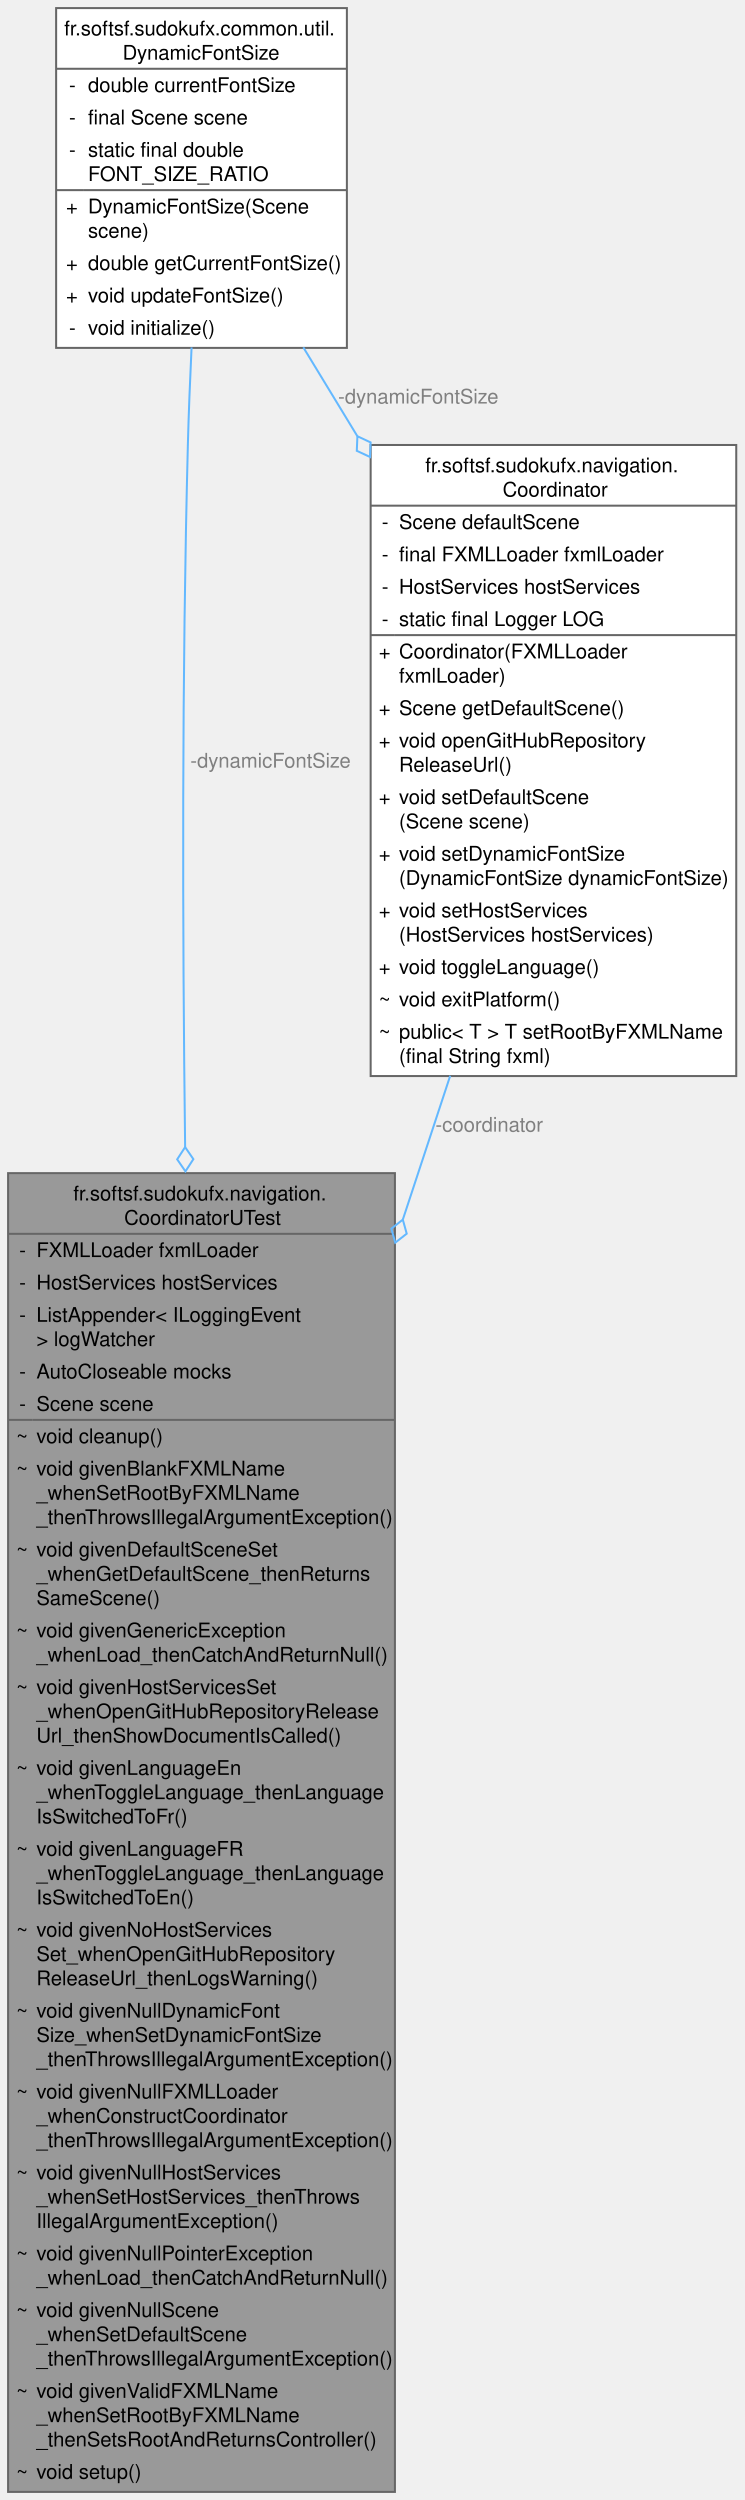
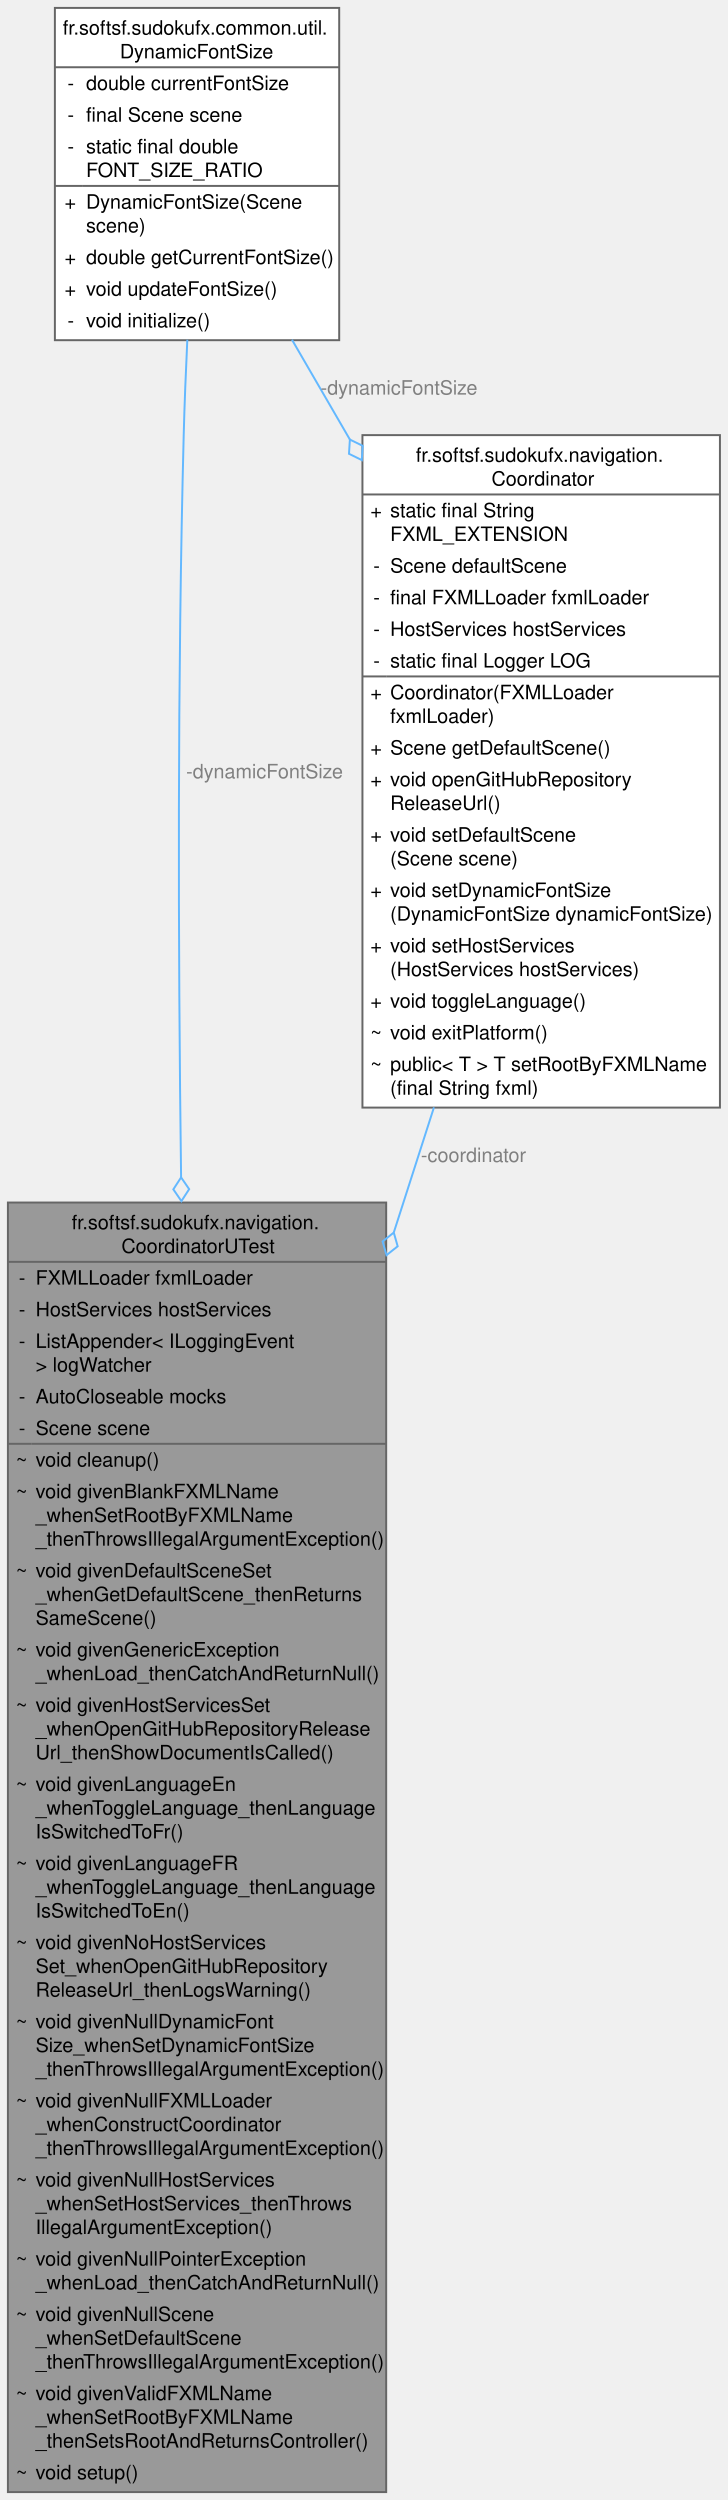
- <svg xmlns="http://www.w3.org/2000/svg" xmlns:xlink="http://www.w3.org/1999/xlink" width="368pt" height="1236pt" viewBox="0.00 0.00 368.00 1236.00">
-   <g id="graph0" class="graph" transform="scale(1 1) rotate(0) translate(4 1232)">
+ <svg xmlns="http://www.w3.org/2000/svg" xmlns:xlink="http://www.w3.org/1999/xlink" width="368pt" height="1264pt" viewBox="0.00 0.00 368.00 1264.00">
+   <g id="graph0" class="graph" transform="scale(1 1) rotate(0) translate(4 1260)">
    <g id="Node000001" class="node">
      <g id="a_Node000001">
        <a xlink:title=" ">
          <polygon fill="#999999" stroke="none" points="191.25,-652 0,-652 0,0 191.25,0 191.25,-652" />
          <text text-anchor="start" x="32.25" y="-638.5" font-family="Helvetica,sans-Serif" font-size="10.00">fr.softsf.sudokufx.navigation.</text>
          <text text-anchor="start" x="57.38" y="-626.5" font-family="Helvetica,sans-Serif" font-size="10.00">CoordinatorUTest</text>
          <text text-anchor="start" x="5.5" y="-610.5" font-family="Helvetica,sans-Serif" font-size="10.00">-</text>
          <text text-anchor="start" x="14" y="-610.5" font-family="Helvetica,sans-Serif" font-size="10.00">FXMLLoader fxmlLoader</text>
          <text text-anchor="start" x="5.5" y="-594.5" font-family="Helvetica,sans-Serif" font-size="10.00">-</text>
          <text text-anchor="start" x="14" y="-594.5" font-family="Helvetica,sans-Serif" font-size="10.00">HostServices hostServices</text>
          <text text-anchor="start" x="5.5" y="-578.5" font-family="Helvetica,sans-Serif" font-size="10.00">-</text>
          <text text-anchor="start" x="14" y="-578.5" font-family="Helvetica,sans-Serif" font-size="10.00">ListAppender&lt; ILoggingEvent</text>
          <text text-anchor="start" x="14" y="-566.5" font-family="Helvetica,sans-Serif" font-size="10.00"> &gt; logWatcher</text>
          <text text-anchor="start" x="5.5" y="-550.5" font-family="Helvetica,sans-Serif" font-size="10.00">-</text>
          <text text-anchor="start" x="14" y="-550.5" font-family="Helvetica,sans-Serif" font-size="10.00">AutoCloseable mocks</text>
          <text text-anchor="start" x="5.5" y="-534.5" font-family="Helvetica,sans-Serif" font-size="10.00">-</text>
          <text text-anchor="start" x="14" y="-534.5" font-family="Helvetica,sans-Serif" font-size="10.00">Scene scene</text>
          <text text-anchor="start" x="4" y="-518.5" font-family="Helvetica,sans-Serif" font-size="10.00">~</text>
          <text text-anchor="start" x="14" y="-518.5" font-family="Helvetica,sans-Serif" font-size="10.00">void cleanup()</text>
          <text text-anchor="start" x="4" y="-502.5" font-family="Helvetica,sans-Serif" font-size="10.00">~</text>
          <text text-anchor="start" x="14" y="-502.5" font-family="Helvetica,sans-Serif" font-size="10.00">void givenBlankFXMLName</text>
          <text text-anchor="start" x="14" y="-490.5" font-family="Helvetica,sans-Serif" font-size="10.00">_whenSetRootByFXMLName</text>
          <text text-anchor="start" x="14" y="-478.5" font-family="Helvetica,sans-Serif" font-size="10.00">_thenThrowsIllegalArgumentException()</text>
          <text text-anchor="start" x="4" y="-462.5" font-family="Helvetica,sans-Serif" font-size="10.00">~</text>
          <text text-anchor="start" x="14" y="-462.5" font-family="Helvetica,sans-Serif" font-size="10.00">void givenDefaultSceneSet</text>
          <text text-anchor="start" x="14" y="-450.5" font-family="Helvetica,sans-Serif" font-size="10.00">_whenGetDefaultScene_thenReturns</text>
          <text text-anchor="start" x="14" y="-438.5" font-family="Helvetica,sans-Serif" font-size="10.00">SameScene()</text>
          <text text-anchor="start" x="4" y="-422.5" font-family="Helvetica,sans-Serif" font-size="10.00">~</text>
          <text text-anchor="start" x="14" y="-422.5" font-family="Helvetica,sans-Serif" font-size="10.00">void givenGenericException</text>
          <text text-anchor="start" x="14" y="-410.5" font-family="Helvetica,sans-Serif" font-size="10.00">_whenLoad_thenCatchAndReturnNull()</text>
          <text text-anchor="start" x="4" y="-394.5" font-family="Helvetica,sans-Serif" font-size="10.00">~</text>
          <text text-anchor="start" x="14" y="-394.5" font-family="Helvetica,sans-Serif" font-size="10.00">void givenHostServicesSet</text>
          <text text-anchor="start" x="14" y="-382.5" font-family="Helvetica,sans-Serif" font-size="10.00">_whenOpenGitHubRepositoryRelease</text>
          <text text-anchor="start" x="14" y="-370.5" font-family="Helvetica,sans-Serif" font-size="10.00">Url_thenShowDocumentIsCalled()</text>
          <text text-anchor="start" x="4" y="-354.5" font-family="Helvetica,sans-Serif" font-size="10.00">~</text>
          <text text-anchor="start" x="14" y="-354.5" font-family="Helvetica,sans-Serif" font-size="10.00">void givenLanguageEn</text>
          <text text-anchor="start" x="14" y="-342.5" font-family="Helvetica,sans-Serif" font-size="10.00">_whenToggleLanguage_thenLanguage</text>
          <text text-anchor="start" x="14" y="-330.5" font-family="Helvetica,sans-Serif" font-size="10.00">IsSwitchedToFr()</text>
          <text text-anchor="start" x="4" y="-314.5" font-family="Helvetica,sans-Serif" font-size="10.00">~</text>
          <text text-anchor="start" x="14" y="-314.5" font-family="Helvetica,sans-Serif" font-size="10.00">void givenLanguageFR</text>
          <text text-anchor="start" x="14" y="-302.5" font-family="Helvetica,sans-Serif" font-size="10.00">_whenToggleLanguage_thenLanguage</text>
          <text text-anchor="start" x="14" y="-290.5" font-family="Helvetica,sans-Serif" font-size="10.00">IsSwitchedToEn()</text>
          <text text-anchor="start" x="4" y="-274.5" font-family="Helvetica,sans-Serif" font-size="10.00">~</text>
          <text text-anchor="start" x="14" y="-274.5" font-family="Helvetica,sans-Serif" font-size="10.00">void givenNoHostServices</text>
          <text text-anchor="start" x="14" y="-262.5" font-family="Helvetica,sans-Serif" font-size="10.00">Set_whenOpenGitHubRepository</text>
          <text text-anchor="start" x="14" y="-250.5" font-family="Helvetica,sans-Serif" font-size="10.00">ReleaseUrl_thenLogsWarning()</text>
          <text text-anchor="start" x="4" y="-234.5" font-family="Helvetica,sans-Serif" font-size="10.00">~</text>
          <text text-anchor="start" x="14" y="-234.5" font-family="Helvetica,sans-Serif" font-size="10.00">void givenNullDynamicFont</text>
          <text text-anchor="start" x="14" y="-222.5" font-family="Helvetica,sans-Serif" font-size="10.00">Size_whenSetDynamicFontSize</text>
          <text text-anchor="start" x="14" y="-210.5" font-family="Helvetica,sans-Serif" font-size="10.00">_thenThrowsIllegalArgumentException()</text>
          <text text-anchor="start" x="4" y="-194.5" font-family="Helvetica,sans-Serif" font-size="10.00">~</text>
          <text text-anchor="start" x="14" y="-194.5" font-family="Helvetica,sans-Serif" font-size="10.00">void givenNullFXMLLoader</text>
          <text text-anchor="start" x="14" y="-182.5" font-family="Helvetica,sans-Serif" font-size="10.00">_whenConstructCoordinator</text>
          <text text-anchor="start" x="14" y="-170.5" font-family="Helvetica,sans-Serif" font-size="10.00">_thenThrowsIllegalArgumentException()</text>
          <text text-anchor="start" x="4" y="-154.5" font-family="Helvetica,sans-Serif" font-size="10.00">~</text>
          <text text-anchor="start" x="14" y="-154.5" font-family="Helvetica,sans-Serif" font-size="10.00">void givenNullHostServices</text>
          <text text-anchor="start" x="14" y="-142.5" font-family="Helvetica,sans-Serif" font-size="10.00">_whenSetHostServices_thenThrows</text>
          <text text-anchor="start" x="14" y="-130.5" font-family="Helvetica,sans-Serif" font-size="10.00">IllegalArgumentException()</text>
          <text text-anchor="start" x="4" y="-114.5" font-family="Helvetica,sans-Serif" font-size="10.00">~</text>
          <text text-anchor="start" x="14" y="-114.5" font-family="Helvetica,sans-Serif" font-size="10.00">void givenNullPointerException</text>
          <text text-anchor="start" x="14" y="-102.5" font-family="Helvetica,sans-Serif" font-size="10.00">_whenLoad_thenCatchAndReturnNull()</text>
          <text text-anchor="start" x="4" y="-86.5" font-family="Helvetica,sans-Serif" font-size="10.00">~</text>
          <text text-anchor="start" x="14" y="-86.5" font-family="Helvetica,sans-Serif" font-size="10.00">void givenNullScene</text>
          <text text-anchor="start" x="14" y="-74.5" font-family="Helvetica,sans-Serif" font-size="10.00">_whenSetDefaultScene</text>
          <text text-anchor="start" x="14" y="-62.5" font-family="Helvetica,sans-Serif" font-size="10.00">_thenThrowsIllegalArgumentException()</text>
          <text text-anchor="start" x="4" y="-46.5" font-family="Helvetica,sans-Serif" font-size="10.00">~</text>
          <text text-anchor="start" x="14" y="-46.5" font-family="Helvetica,sans-Serif" font-size="10.00">void givenValidFXMLName</text>
          <text text-anchor="start" x="14" y="-34.5" font-family="Helvetica,sans-Serif" font-size="10.00">_whenSetRootByFXMLName</text>
          <text text-anchor="start" x="14" y="-22.5" font-family="Helvetica,sans-Serif" font-size="10.00">_thenSetsRootAndReturnsController()</text>
          <text text-anchor="start" x="4" y="-6.5" font-family="Helvetica,sans-Serif" font-size="10.00">~</text>
          <text text-anchor="start" x="14" y="-6.5" font-family="Helvetica,sans-Serif" font-size="10.00">void setup()</text>
          <polygon fill="#666666" stroke="#666666" points="0,-622 0,-622 191.25,-622 191.25,-622 0,-622" />
          <polygon fill="#666666" stroke="#666666" points="0,-530 0,-530 12,-530 12,-530 0,-530" />
          <polygon fill="#666666" stroke="#666666" points="12,-530 12,-530 191.25,-530 191.25,-530 12,-530" />
          <polygon fill="none" stroke="#666666" points="0,0 0,-652 191.25,-652 191.25,0 0,0" />
        </a>
      </g>
    </g>
    <g id="Node000002" class="node">
      <g id="a_Node000002">
        <a xlink:href="classfr_1_1softsf_1_1sudokufx_1_1common_1_1util_1_1_dynamic_font_size.html" target="_top" xlink:title="Manages dynamic font sizing based on the dimensions of a JavaFX Scene.">
-           <polygon fill="white" stroke="none" points="167.5,-1228 23.75,-1228 23.75,-1060 167.5,-1060 167.5,-1228" />
-           <text text-anchor="start" x="27.75" y="-1214.5" font-family="Helvetica,sans-Serif" font-size="10.00">fr.softsf.sudokufx.common.util.</text>
-           <text text-anchor="start" x="56.62" y="-1202.5" font-family="Helvetica,sans-Serif" font-size="10.00">DynamicFontSize</text>
-           <text text-anchor="start" x="30.12" y="-1186.5" font-family="Helvetica,sans-Serif" font-size="10.00">-</text>
-           <text text-anchor="start" x="39.5" y="-1186.5" font-family="Helvetica,sans-Serif" font-size="10.00">double currentFontSize</text>
-           <text text-anchor="start" x="30.12" y="-1170.5" font-family="Helvetica,sans-Serif" font-size="10.00">-</text>
-           <text text-anchor="start" x="39.5" y="-1170.5" font-family="Helvetica,sans-Serif" font-size="10.00">final Scene scene</text>
-           <text text-anchor="start" x="30.12" y="-1154.5" font-family="Helvetica,sans-Serif" font-size="10.00">-</text>
-           <text text-anchor="start" x="39.5" y="-1154.5" font-family="Helvetica,sans-Serif" font-size="10.00">static final double</text>
-           <text text-anchor="start" x="39.5" y="-1142.5" font-family="Helvetica,sans-Serif" font-size="10.00"> FONT_SIZE_RATIO</text>
+           <polygon fill="white" stroke="none" points="167.5,-1256 23.75,-1256 23.75,-1088 167.5,-1088 167.5,-1256" />
+           <text text-anchor="start" x="27.75" y="-1242.5" font-family="Helvetica,sans-Serif" font-size="10.00">fr.softsf.sudokufx.common.util.</text>
+           <text text-anchor="start" x="56.62" y="-1230.5" font-family="Helvetica,sans-Serif" font-size="10.00">DynamicFontSize</text>
+           <text text-anchor="start" x="30.12" y="-1214.5" font-family="Helvetica,sans-Serif" font-size="10.00">-</text>
+           <text text-anchor="start" x="39.5" y="-1214.5" font-family="Helvetica,sans-Serif" font-size="10.00">double currentFontSize</text>
+           <text text-anchor="start" x="30.12" y="-1198.5" font-family="Helvetica,sans-Serif" font-size="10.00">-</text>
+           <text text-anchor="start" x="39.5" y="-1198.5" font-family="Helvetica,sans-Serif" font-size="10.00">final Scene scene</text>
+           <text text-anchor="start" x="30.12" y="-1182.5" font-family="Helvetica,sans-Serif" font-size="10.00">-</text>
+           <text text-anchor="start" x="39.5" y="-1182.5" font-family="Helvetica,sans-Serif" font-size="10.00">static final double</text>
+           <text text-anchor="start" x="39.5" y="-1170.5" font-family="Helvetica,sans-Serif" font-size="10.00"> FONT_SIZE_RATIO</text>
+           <text text-anchor="start" x="28.62" y="-1154.5" font-family="Helvetica,sans-Serif" font-size="10.00">+</text>
+           <text text-anchor="start" x="39.5" y="-1154.5" font-family="Helvetica,sans-Serif" font-size="10.00">DynamicFontSize(Scene</text>
+           <text text-anchor="start" x="39.5" y="-1142.5" font-family="Helvetica,sans-Serif" font-size="10.00"> scene)</text>
          <text text-anchor="start" x="28.62" y="-1126.5" font-family="Helvetica,sans-Serif" font-size="10.00">+</text>
-           <text text-anchor="start" x="39.5" y="-1126.5" font-family="Helvetica,sans-Serif" font-size="10.00">DynamicFontSize(Scene</text>
-           <text text-anchor="start" x="39.5" y="-1114.5" font-family="Helvetica,sans-Serif" font-size="10.00"> scene)</text>
-           <text text-anchor="start" x="28.62" y="-1098.5" font-family="Helvetica,sans-Serif" font-size="10.00">+</text>
-           <text text-anchor="start" x="39.5" y="-1098.5" font-family="Helvetica,sans-Serif" font-size="10.00">double getCurrentFontSize()</text>
-           <text text-anchor="start" x="28.62" y="-1082.5" font-family="Helvetica,sans-Serif" font-size="10.00">+</text>
-           <text text-anchor="start" x="39.5" y="-1082.5" font-family="Helvetica,sans-Serif" font-size="10.00">void updateFontSize()</text>
-           <text text-anchor="start" x="30.12" y="-1066.5" font-family="Helvetica,sans-Serif" font-size="10.00">-</text>
-           <text text-anchor="start" x="39.5" y="-1066.5" font-family="Helvetica,sans-Serif" font-size="10.00">void initialize()</text>
-           <polygon fill="#666666" stroke="#666666" points="23.75,-1198 23.75,-1198 167.5,-1198 167.5,-1198 23.75,-1198" />
-           <polygon fill="#666666" stroke="#666666" points="23.75,-1138 23.75,-1138 37.5,-1138 37.5,-1138 23.75,-1138" />
-           <polygon fill="#666666" stroke="#666666" points="37.5,-1138 37.5,-1138 167.5,-1138 167.5,-1138 37.5,-1138" />
-           <polygon fill="none" stroke="#666666" points="23.75,-1060 23.75,-1228 167.5,-1228 167.5,-1060 23.75,-1060" />
+           <text text-anchor="start" x="39.5" y="-1126.5" font-family="Helvetica,sans-Serif" font-size="10.00">double getCurrentFontSize()</text>
+           <text text-anchor="start" x="28.62" y="-1110.5" font-family="Helvetica,sans-Serif" font-size="10.00">+</text>
+           <text text-anchor="start" x="39.5" y="-1110.5" font-family="Helvetica,sans-Serif" font-size="10.00">void updateFontSize()</text>
+           <text text-anchor="start" x="30.12" y="-1094.5" font-family="Helvetica,sans-Serif" font-size="10.00">-</text>
+           <text text-anchor="start" x="39.5" y="-1094.5" font-family="Helvetica,sans-Serif" font-size="10.00">void initialize()</text>
+           <polygon fill="#666666" stroke="#666666" points="23.75,-1226 23.75,-1226 167.5,-1226 167.5,-1226 23.75,-1226" />
+           <polygon fill="#666666" stroke="#666666" points="23.75,-1166 23.75,-1166 37.5,-1166 37.5,-1166 23.75,-1166" />
+           <polygon fill="#666666" stroke="#666666" points="37.5,-1166 37.5,-1166 167.5,-1166 167.5,-1166 37.5,-1166" />
+           <polygon fill="none" stroke="#666666" points="23.75,-1088 23.75,-1256 167.5,-1256 167.5,-1088 23.75,-1088" />
        </a>
      </g>
    </g>
    <g id="edge1_Node000001_Node000002" class="edge">
      <g id="a_edge1_Node000001_Node000002">
        <a xlink:title=" ">
-           <path fill="none" stroke="#63b8ff" d="M90.71,-1060.22C89.95,-1044.22 89.28,-1027.59 88.88,-1012 85.96,-898.95 86.15,-775.38 87.53,-664.7" />
-           <polygon fill="none" stroke="#63b8ff" points="87.52,-664.86 83.6,-658.81 87.68,-652.86 91.6,-658.92 87.52,-664.86" />
+           <path fill="none" stroke="#63b8ff" d="M90.71,-1088.22C89.95,-1072.22 89.28,-1055.59 88.88,-1040 85.72,-917.62 86.02,-783.38 87.56,-664.72" />
+           <polygon fill="none" stroke="#63b8ff" points="87.56,-664.71 83.64,-658.66 87.72,-652.71 91.64,-658.77 87.56,-664.71" />
        </a>
      </g>
-       <text text-anchor="middle" x="129.75" y="-852.5" font-family="Helvetica,sans-Serif" font-size="10.00" fill="grey"> -dynamicFontSize</text>
+       <text text-anchor="middle" x="129.75" y="-866.5" font-family="Helvetica,sans-Serif" font-size="10.00" fill="grey"> -dynamicFontSize</text>
    </g>
    <g id="Node000003" class="node">
      <g id="a_Node000003">
        <a xlink:href="classfr_1_1softsf_1_1sudokufx_1_1navigation_1_1_coordinator.html" target="_top" xlink:title="Coordinator is a Spring-managed component handling navigation and UI logic in a JavaFX application fo...">
-           <polygon fill="white" stroke="none" points="360,-1012 179.25,-1012 179.25,-700 360,-700 360,-1012" />
-           <text text-anchor="start" x="206.25" y="-998.5" font-family="Helvetica,sans-Serif" font-size="10.00">fr.softsf.sudokufx.navigation.</text>
-           <text text-anchor="start" x="244.5" y="-986.5" font-family="Helvetica,sans-Serif" font-size="10.00">Coordinator</text>
+           <polygon fill="white" stroke="none" points="360,-1040 179.25,-1040 179.25,-700 360,-700 360,-1040" />
+           <text text-anchor="start" x="206.25" y="-1026.5" font-family="Helvetica,sans-Serif" font-size="10.00">fr.softsf.sudokufx.navigation.</text>
+           <text text-anchor="start" x="244.5" y="-1014.5" font-family="Helvetica,sans-Serif" font-size="10.00">Coordinator</text>
+           <text text-anchor="start" x="183.25" y="-998.5" font-family="Helvetica,sans-Serif" font-size="10.00">+</text>
+           <text text-anchor="start" x="193.25" y="-998.5" font-family="Helvetica,sans-Serif" font-size="10.00">static final String</text>
+           <text text-anchor="start" x="193.25" y="-986.5" font-family="Helvetica,sans-Serif" font-size="10.00"> FXML_EXTENSION</text>
          <text text-anchor="start" x="184.75" y="-970.5" font-family="Helvetica,sans-Serif" font-size="10.00">-</text>
          <text text-anchor="start" x="193.25" y="-970.5" font-family="Helvetica,sans-Serif" font-size="10.00">Scene defaultScene</text>
          <text text-anchor="start" x="184.75" y="-954.5" font-family="Helvetica,sans-Serif" font-size="10.00">-</text>
          <text text-anchor="start" x="193.25" y="-954.5" font-family="Helvetica,sans-Serif" font-size="10.00">final FXMLLoader fxmlLoader</text>
          <text text-anchor="start" x="184.75" y="-938.5" font-family="Helvetica,sans-Serif" font-size="10.00">-</text>
          <text text-anchor="start" x="193.25" y="-938.5" font-family="Helvetica,sans-Serif" font-size="10.00">HostServices hostServices</text>
          <text text-anchor="start" x="184.75" y="-922.5" font-family="Helvetica,sans-Serif" font-size="10.00">-</text>
          <text text-anchor="start" x="193.25" y="-922.5" font-family="Helvetica,sans-Serif" font-size="10.00">static final Logger LOG</text>
          <text text-anchor="start" x="183.25" y="-906.5" font-family="Helvetica,sans-Serif" font-size="10.00">+</text>
          <text text-anchor="start" x="193.25" y="-906.5" font-family="Helvetica,sans-Serif" font-size="10.00">Coordinator(FXMLLoader</text>
          <text text-anchor="start" x="193.25" y="-894.5" font-family="Helvetica,sans-Serif" font-size="10.00"> fxmlLoader)</text>
          <text text-anchor="start" x="183.25" y="-878.5" font-family="Helvetica,sans-Serif" font-size="10.00">+</text>
          <text text-anchor="start" x="193.25" y="-878.5" font-family="Helvetica,sans-Serif" font-size="10.00">Scene getDefaultScene()</text>
          <text text-anchor="start" x="183.25" y="-862.5" font-family="Helvetica,sans-Serif" font-size="10.00">+</text>
          <text text-anchor="start" x="193.25" y="-862.5" font-family="Helvetica,sans-Serif" font-size="10.00">void openGitHubRepository</text>
          <text text-anchor="start" x="193.25" y="-850.5" font-family="Helvetica,sans-Serif" font-size="10.00">ReleaseUrl()</text>
          <text text-anchor="start" x="183.25" y="-834.5" font-family="Helvetica,sans-Serif" font-size="10.00">+</text>
          <text text-anchor="start" x="193.25" y="-834.5" font-family="Helvetica,sans-Serif" font-size="10.00">void setDefaultScene</text>
          <text text-anchor="start" x="193.25" y="-822.5" font-family="Helvetica,sans-Serif" font-size="10.00">(Scene scene)</text>
          <text text-anchor="start" x="183.25" y="-806.5" font-family="Helvetica,sans-Serif" font-size="10.00">+</text>
          <text text-anchor="start" x="193.25" y="-806.5" font-family="Helvetica,sans-Serif" font-size="10.00">void setDynamicFontSize</text>
          <text text-anchor="start" x="193.25" y="-794.5" font-family="Helvetica,sans-Serif" font-size="10.00">(DynamicFontSize dynamicFontSize)</text>
          <text text-anchor="start" x="183.25" y="-778.5" font-family="Helvetica,sans-Serif" font-size="10.00">+</text>
          <text text-anchor="start" x="193.25" y="-778.5" font-family="Helvetica,sans-Serif" font-size="10.00">void setHostServices</text>
          <text text-anchor="start" x="193.25" y="-766.5" font-family="Helvetica,sans-Serif" font-size="10.00">(HostServices hostServices)</text>
          <text text-anchor="start" x="183.25" y="-750.5" font-family="Helvetica,sans-Serif" font-size="10.00">+</text>
          <text text-anchor="start" x="193.25" y="-750.5" font-family="Helvetica,sans-Serif" font-size="10.00">void toggleLanguage()</text>
          <text text-anchor="start" x="183.25" y="-734.5" font-family="Helvetica,sans-Serif" font-size="10.00">~</text>
          <text text-anchor="start" x="193.25" y="-734.5" font-family="Helvetica,sans-Serif" font-size="10.00">void exitPlatform()</text>
          <text text-anchor="start" x="183.25" y="-718.5" font-family="Helvetica,sans-Serif" font-size="10.00">~</text>
          <text text-anchor="start" x="193.25" y="-718.5" font-family="Helvetica,sans-Serif" font-size="10.00">public&lt; T &gt; T setRootByFXMLName</text>
          <text text-anchor="start" x="193.25" y="-706.5" font-family="Helvetica,sans-Serif" font-size="10.00">(final String fxml)</text>
-           <polygon fill="#666666" stroke="#666666" points="179.25,-982 179.25,-982 360,-982 360,-982 179.25,-982" />
+           <polygon fill="#666666" stroke="#666666" points="179.25,-1010 179.25,-1010 360,-1010 360,-1010 179.25,-1010" />
          <polygon fill="#666666" stroke="#666666" points="179.25,-918 179.25,-918 191.25,-918 191.25,-918 179.25,-918" />
          <polygon fill="#666666" stroke="#666666" points="191.25,-918 191.25,-918 360,-918 360,-918 191.25,-918" />
-           <polygon fill="none" stroke="#666666" points="179.25,-700 179.25,-1012 360,-1012 360,-700 179.25,-700" />
+           <polygon fill="none" stroke="#666666" points="179.25,-700 179.25,-1040 360,-1040 360,-700 179.25,-700" />
        </a>
      </g>
    </g>
    <g id="edge3_Node000003_Node000002" class="edge">
      <g id="a_edge3_Node000003_Node000002">
        <a xlink:title=" ">
-           <path fill="none" stroke="#63b8ff" d="M145.95,-1060.28C154.43,-1046.34 163.48,-1031.46 172.68,-1016.34" />
-           <polygon fill="none" stroke="#63b8ff" points="172.7,-1016.32 172.4,-1009.11 178.93,-1006.07 179.23,-1013.27 172.7,-1016.32" />
+           <path fill="none" stroke="#63b8ff" d="M143.63,-1088.23C152.88,-1072.29 162.87,-1055.07 173.03,-1037.54" />
+           <polygon fill="none" stroke="#63b8ff" points="172.9,-1037.76 172.45,-1030.56 178.92,-1027.38 179.37,-1034.58 172.9,-1037.76" />
        </a>
      </g>
-       <text text-anchor="middle" x="202.8" y="-1032.5" font-family="Helvetica,sans-Serif" font-size="10.00" fill="grey"> -dynamicFontSize</text>
+       <text text-anchor="middle" x="197.75" y="-1060.5" font-family="Helvetica,sans-Serif" font-size="10.00" fill="grey"> -dynamicFontSize</text>
    </g>
    <g id="edge2_Node000001_Node000003" class="edge">
      <g id="a_edge2_Node000001_Node000003">
        <a xlink:title=" ">
-           <path fill="none" stroke="#63b8ff" d="M218.59,-700.15C211.13,-677.5 203.24,-653.56 195.2,-629.16" />
-           <polygon fill="none" stroke="#63b8ff" points="195.15,-629.02 189.48,-624.57 191.4,-617.62 197.08,-622.07 195.15,-629.02" />
+           <path fill="none" stroke="#63b8ff" d="M215.41,-700.11C208.87,-679.76 202.05,-658.5 195.12,-636.92" />
+           <polygon fill="none" stroke="#63b8ff" points="195.09,-636.82 189.44,-632.33 191.42,-625.39 197.06,-629.88 195.09,-636.82" />
        </a>
      </g>
-       <text text-anchor="middle" x="237.87" y="-672.5" font-family="Helvetica,sans-Serif" font-size="10.00" fill="grey"> -coordinator</text>
+       <text text-anchor="middle" x="235.38" y="-672.5" font-family="Helvetica,sans-Serif" font-size="10.00" fill="grey"> -coordinator</text>
    </g>
  </g>
</svg>
